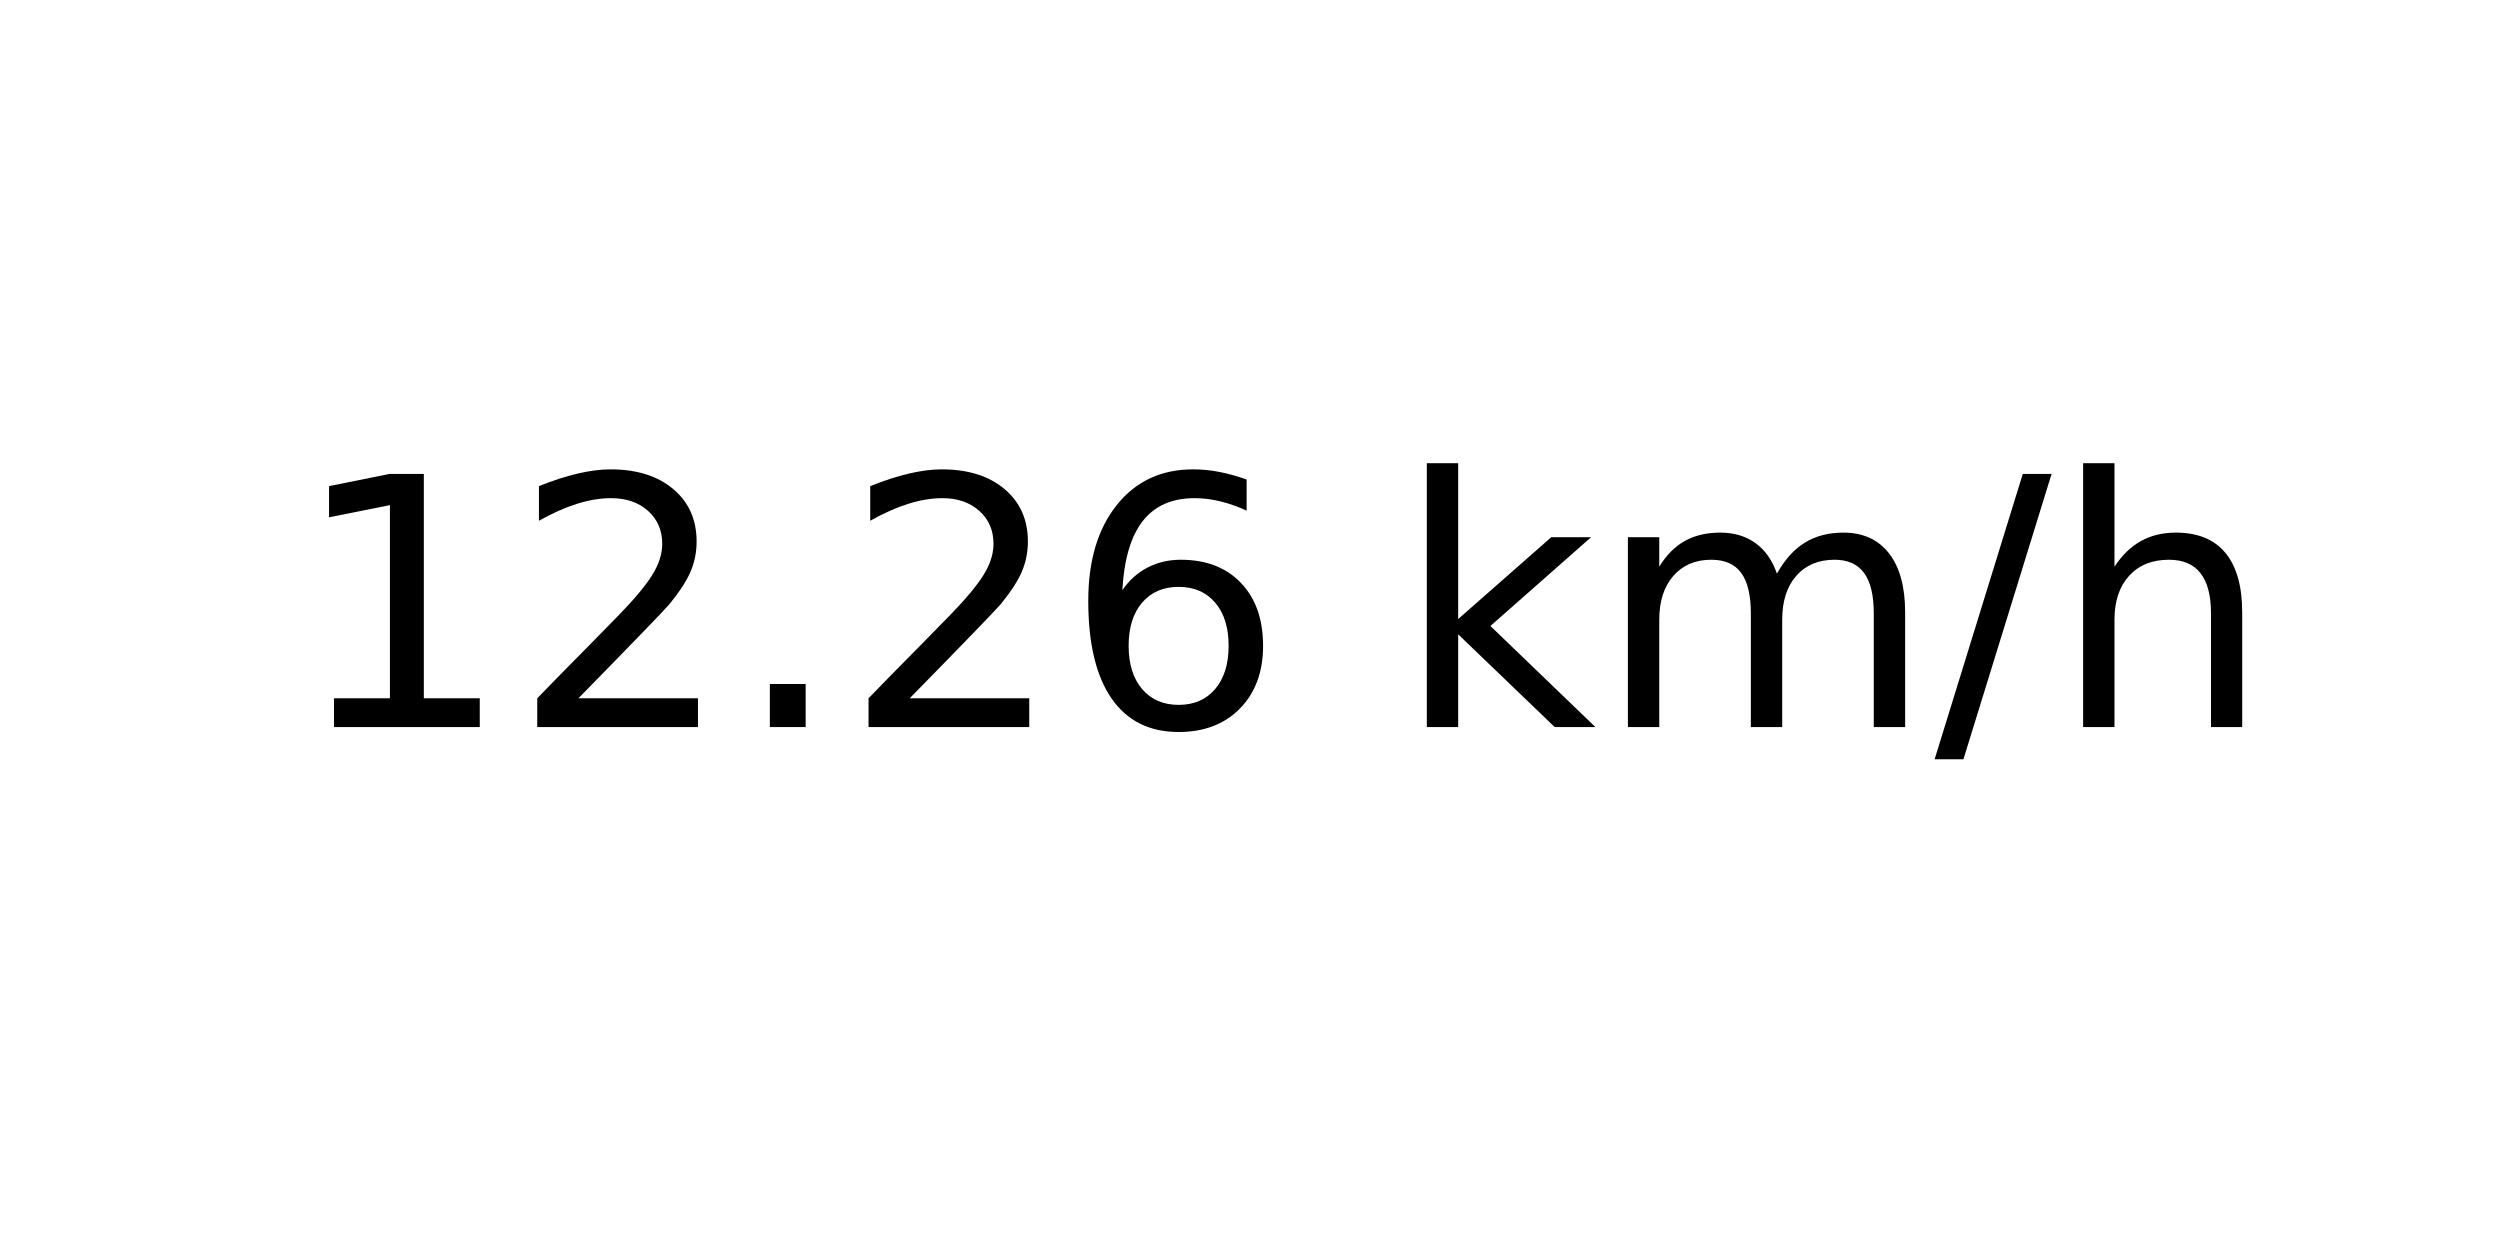
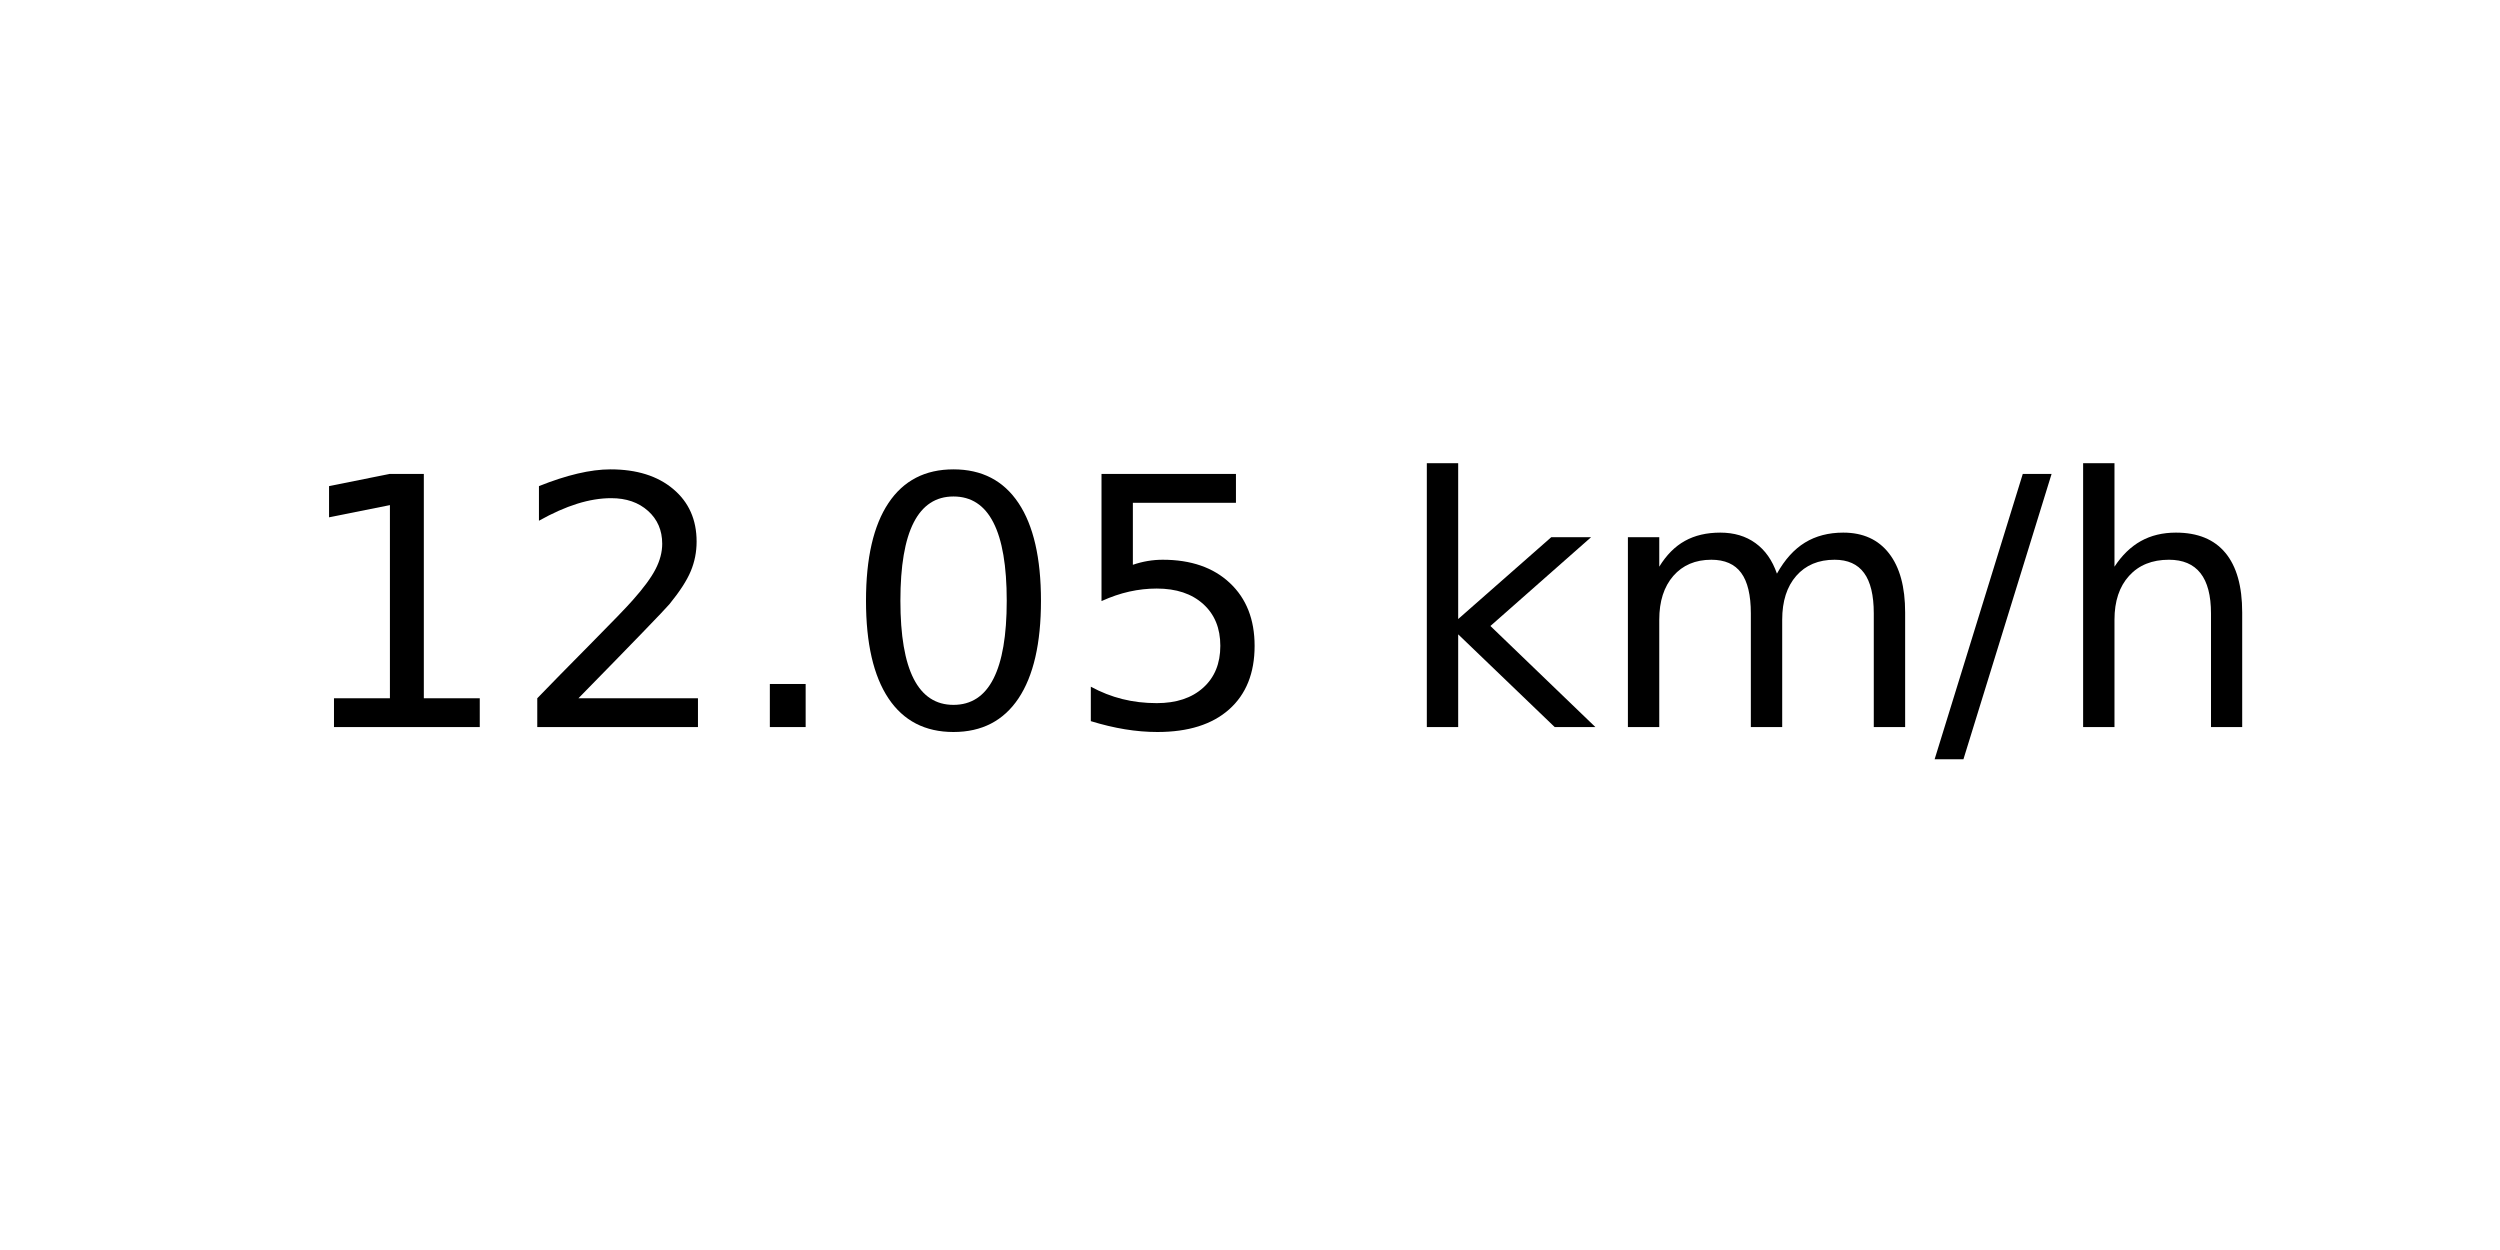
<svg xmlns="http://www.w3.org/2000/svg" xmlns:xlink="http://www.w3.org/1999/xlink" width="72pt" height="36pt" viewBox="0 0 72 36" version="1.1">
  <defs>
    <style type="text/css">*{stroke-linejoin: round; stroke-linecap: butt}</style>
  </defs>
  <g id="figure_1">
    <g id="axes_1">
      <g id="text_1">
        <g transform="translate(8.378125 20.93937) scale(0.1 -0.1)">
          <defs>
            <path id="DejaVuSans-31" d="M 794 531  L 1825 531  L 1825 4091  L 703 3866  L 703 4441  L 1819 4666  L 2450 4666  L 2450 531  L 3481 531  L 3481 0  L 794 0  L 794 531  z " transform="scale(0.015625)" />
            <path id="DejaVuSans-32" d="M 1228 531  L 3431 531  L 3431 0  L 469 0  L 469 531  Q 828 903 1448 1529  Q 2069 2156 2228 2338  Q 2531 2678 2651 2914  Q 2772 3150 2772 3378  Q 2772 3750 2511 3984  Q 2250 4219 1831 4219  Q 1534 4219 1204 4116  Q 875 4013 500 3803  L 500 4441  Q 881 4594 1212 4672  Q 1544 4750 1819 4750  Q 2544 4750 2975 4387  Q 3406 4025 3406 3419  Q 3406 3131 3298 2873  Q 3191 2616 2906 2266  Q 2828 2175 2409 1742  Q 1991 1309 1228 531  z " transform="scale(0.015625)" />
            <path id="DejaVuSans-2e" d="M 684 794  L 1344 794  L 1344 0  L 684 0  L 684 794  z " transform="scale(0.015625)" />
-             <path id="DejaVuSans-36" d="M 2113 2584  Q 1688 2584 1439 2293  Q 1191 2003 1191 1497  Q 1191 994 1439 701  Q 1688 409 2113 409  Q 2538 409 2786 701  Q 3034 994 3034 1497  Q 3034 2003 2786 2293  Q 2538 2584 2113 2584  z M 3366 4563  L 3366 3988  Q 3128 4100 2886 4159  Q 2644 4219 2406 4219  Q 1781 4219 1451 3797  Q 1122 3375 1075 2522  Q 1259 2794 1537 2939  Q 1816 3084 2150 3084  Q 2853 3084 3261 2657  Q 3669 2231 3669 1497  Q 3669 778 3244 343  Q 2819 -91 2113 -91  Q 1303 -91 875 529  Q 447 1150 447 2328  Q 447 3434 972 4092  Q 1497 4750 2381 4750  Q 2619 4750 2861 4703  Q 3103 4656 3366 4563  z " transform="scale(0.015625)" />
+             <path id="DejaVuSans-30" d="M 2034 4250  Q 1547 4250 1301 3770  Q 1056 3291 1056 2328  Q 1056 1369 1301 889  Q 1547 409 2034 409  Q 2525 409 2770 889  Q 3016 1369 3016 2328  Q 3016 3291 2770 3770  Q 2525 4250 2034 4250  z M 2034 4750  Q 2819 4750 3233 4129  Q 3647 3509 3647 2328  Q 3647 1150 3233 529  Q 2819 -91 2034 -91  Q 1250 -91 836 529  Q 422 1150 422 2328  Q 422 3509 836 4129  Q 1250 4750 2034 4750  z " transform="scale(0.015625)" />
+             <path id="DejaVuSans-35" d="M 691 4666  L 3169 4666  L 3169 4134  L 1269 4134  L 1269 2991  Q 1406 3038 1543 3061  Q 1681 3084 1819 3084  Q 2600 3084 3056 2656  Q 3513 2228 3513 1497  Q 3513 744 3044 326  Q 2575 -91 1722 -91  Q 1428 -91 1123 -41  Q 819 9 494 109  L 494 744  Q 775 591 1075 516  Q 1375 441 1709 441  Q 2250 441 2565 725  Q 2881 1009 2881 1497  Q 2881 1984 2565 2268  Q 2250 2553 1709 2553  Q 1456 2553 1204 2497  Q 953 2441 691 2322  L 691 4666  z " transform="scale(0.015625)" />
            <path id="DejaVuSans-20" transform="scale(0.015625)" />
            <path id="DejaVuSans-6b" d="M 581 4863  L 1159 4863  L 1159 1991  L 2875 3500  L 3609 3500  L 1753 1863  L 3688 0  L 2938 0  L 1159 1709  L 1159 0  L 581 0  L 581 4863  z " transform="scale(0.015625)" />
            <path id="DejaVuSans-6d" d="M 3328 2828  Q 3544 3216 3844 3400  Q 4144 3584 4550 3584  Q 5097 3584 5394 3201  Q 5691 2819 5691 2113  L 5691 0  L 5113 0  L 5113 2094  Q 5113 2597 4934 2840  Q 4756 3084 4391 3084  Q 3944 3084 3684 2787  Q 3425 2491 3425 1978  L 3425 0  L 2847 0  L 2847 2094  Q 2847 2600 2669 2842  Q 2491 3084 2119 3084  Q 1678 3084 1418 2786  Q 1159 2488 1159 1978  L 1159 0  L 581 0  L 581 3500  L 1159 3500  L 1159 2956  Q 1356 3278 1631 3431  Q 1906 3584 2284 3584  Q 2666 3584 2933 3390  Q 3200 3197 3328 2828  z " transform="scale(0.015625)" />
            <path id="DejaVuSans-2f" d="M 1625 4666  L 2156 4666  L 531 -594  L 0 -594  L 1625 4666  z " transform="scale(0.015625)" />
            <path id="DejaVuSans-68" d="M 3513 2113  L 3513 0  L 2938 0  L 2938 2094  Q 2938 2591 2744 2837  Q 2550 3084 2163 3084  Q 1697 3084 1428 2787  Q 1159 2491 1159 1978  L 1159 0  L 581 0  L 581 4863  L 1159 4863  L 1159 2956  Q 1366 3272 1645 3428  Q 1925 3584 2291 3584  Q 2894 3584 3203 3211  Q 3513 2838 3513 2113  z " transform="scale(0.015625)" />
          </defs>
          <use xlink:href="#DejaVuSans-31" />
          <use xlink:href="#DejaVuSans-32" x="63.623" />
          <use xlink:href="#DejaVuSans-2e" x="127.246" />
-           <use xlink:href="#DejaVuSans-32" x="159.033" />
-           <use xlink:href="#DejaVuSans-36" x="222.656" />
+           <use xlink:href="#DejaVuSans-30" x="159.033" />
+           <use xlink:href="#DejaVuSans-35" x="222.656" />
          <use xlink:href="#DejaVuSans-20" x="286.279" />
          <use xlink:href="#DejaVuSans-6b" x="318.066" />
          <use xlink:href="#DejaVuSans-6d" x="375.977" />
          <use xlink:href="#DejaVuSans-2f" x="473.389" />
          <use xlink:href="#DejaVuSans-68" x="507.08" />
        </g>
      </g>
    </g>
  </g>
</svg>
